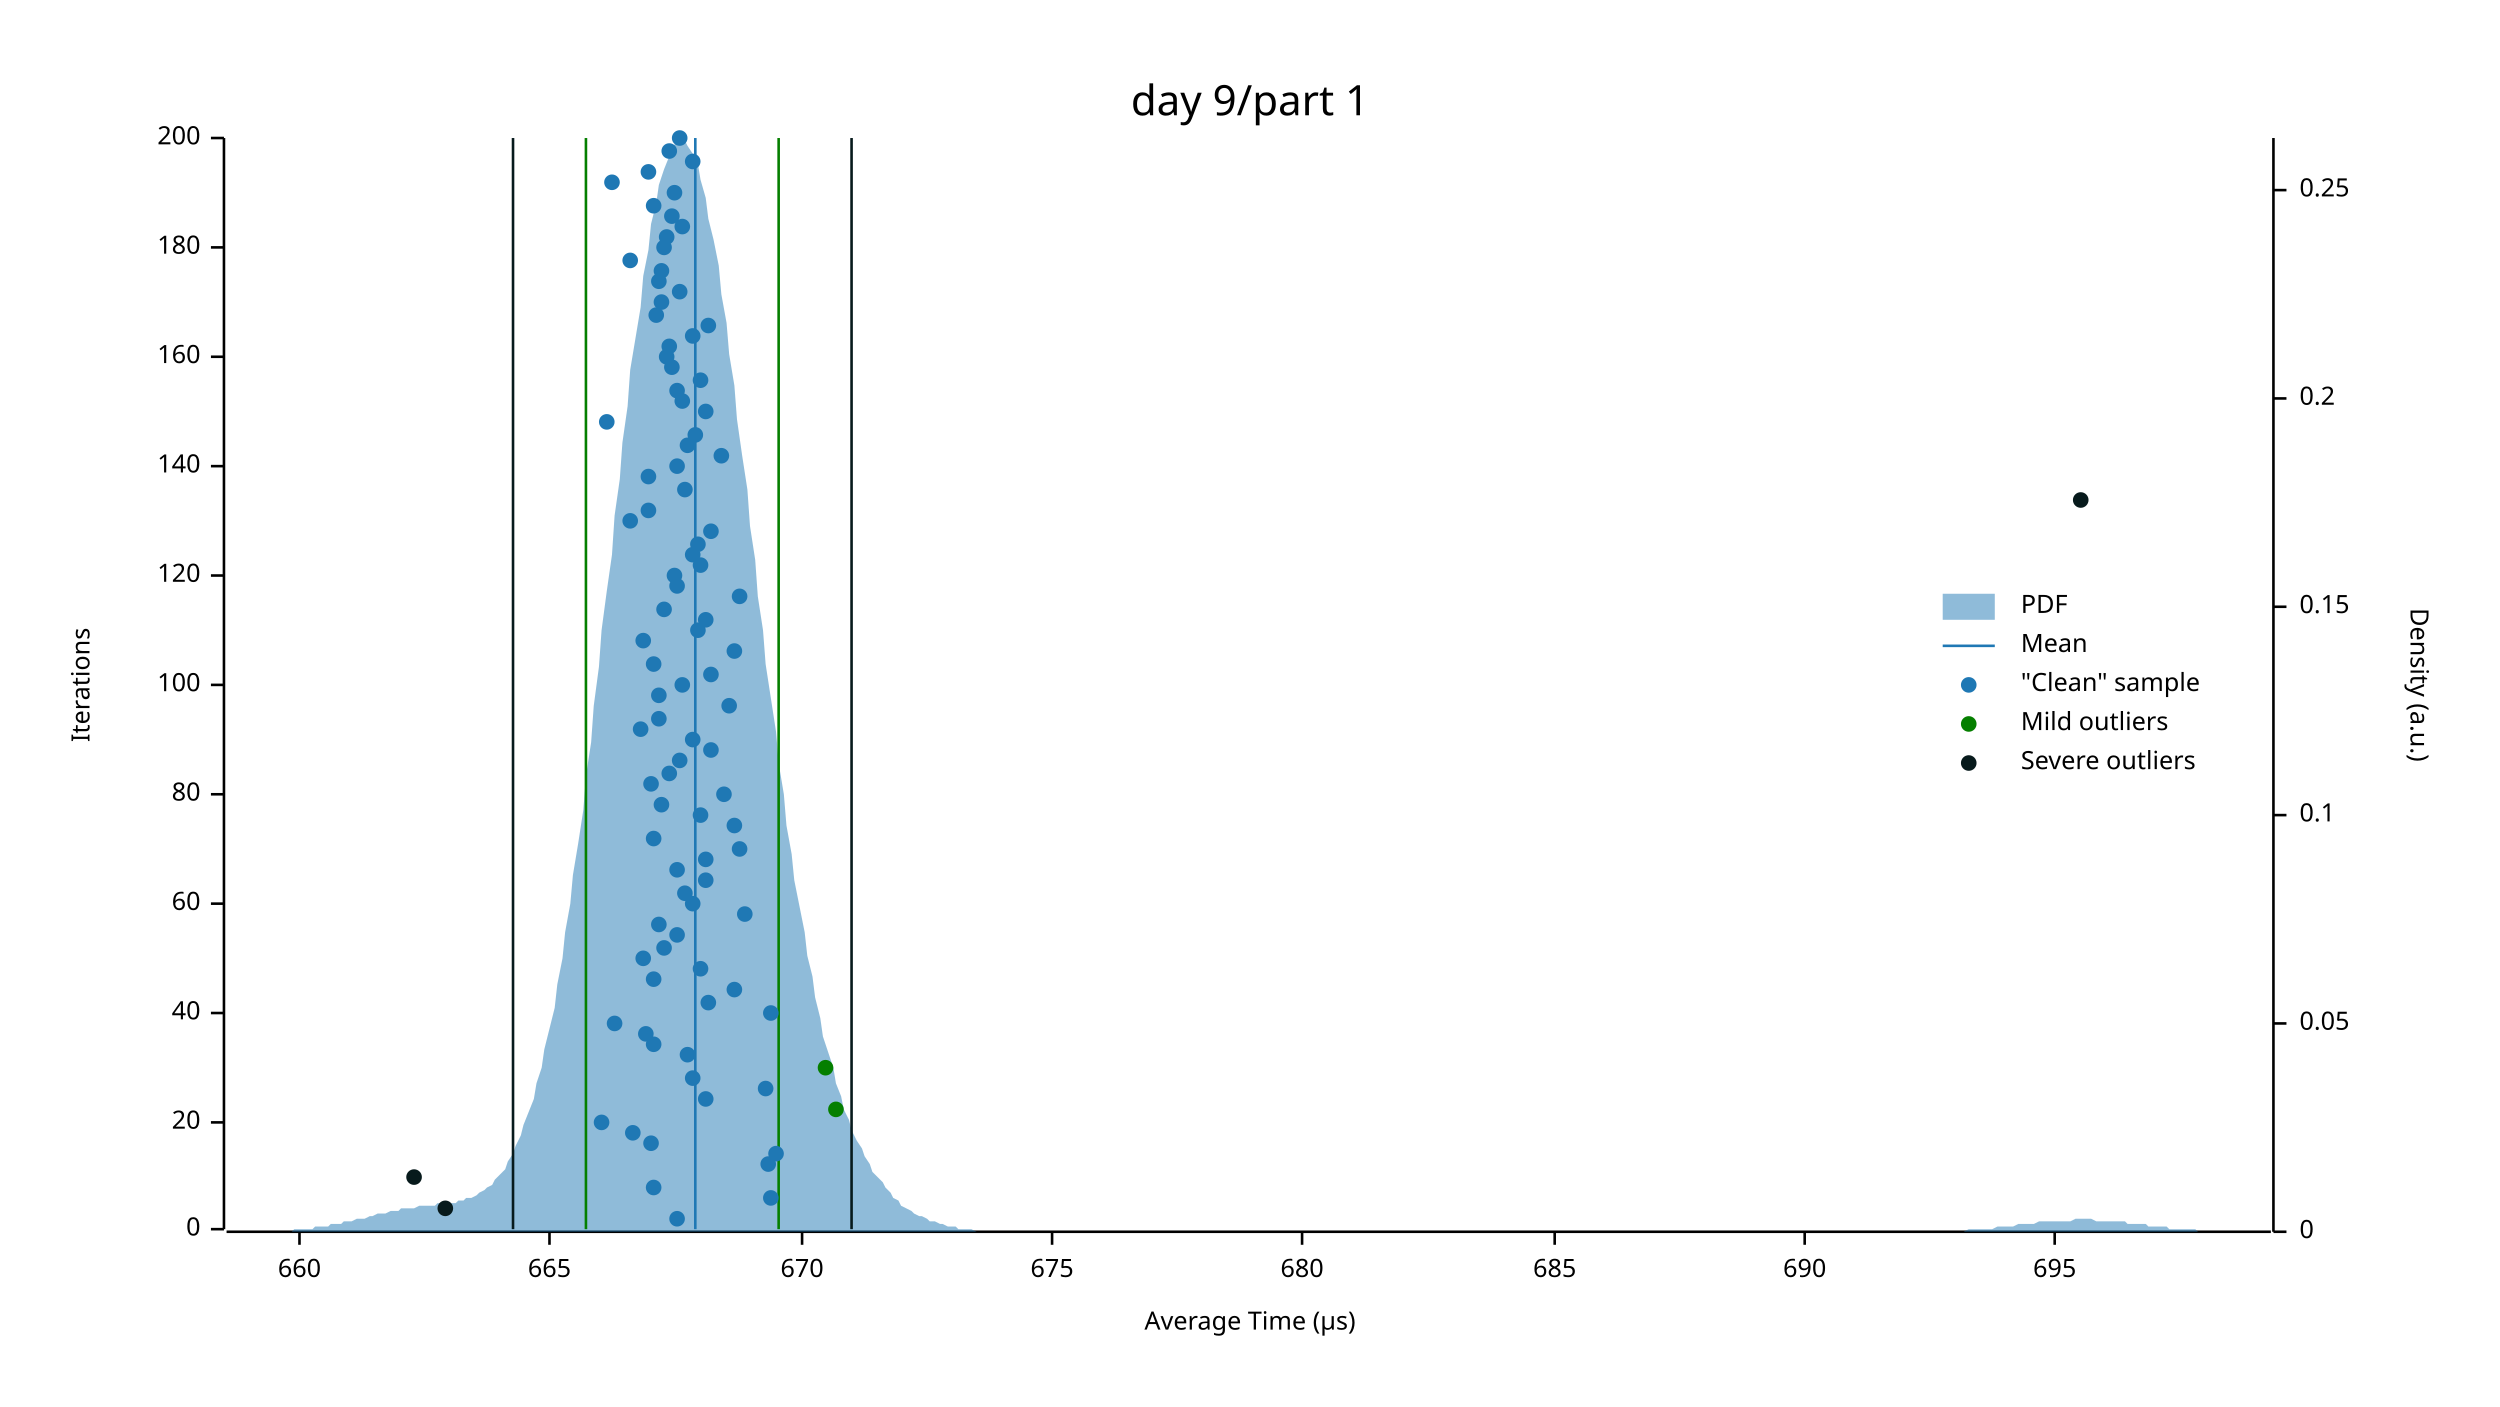
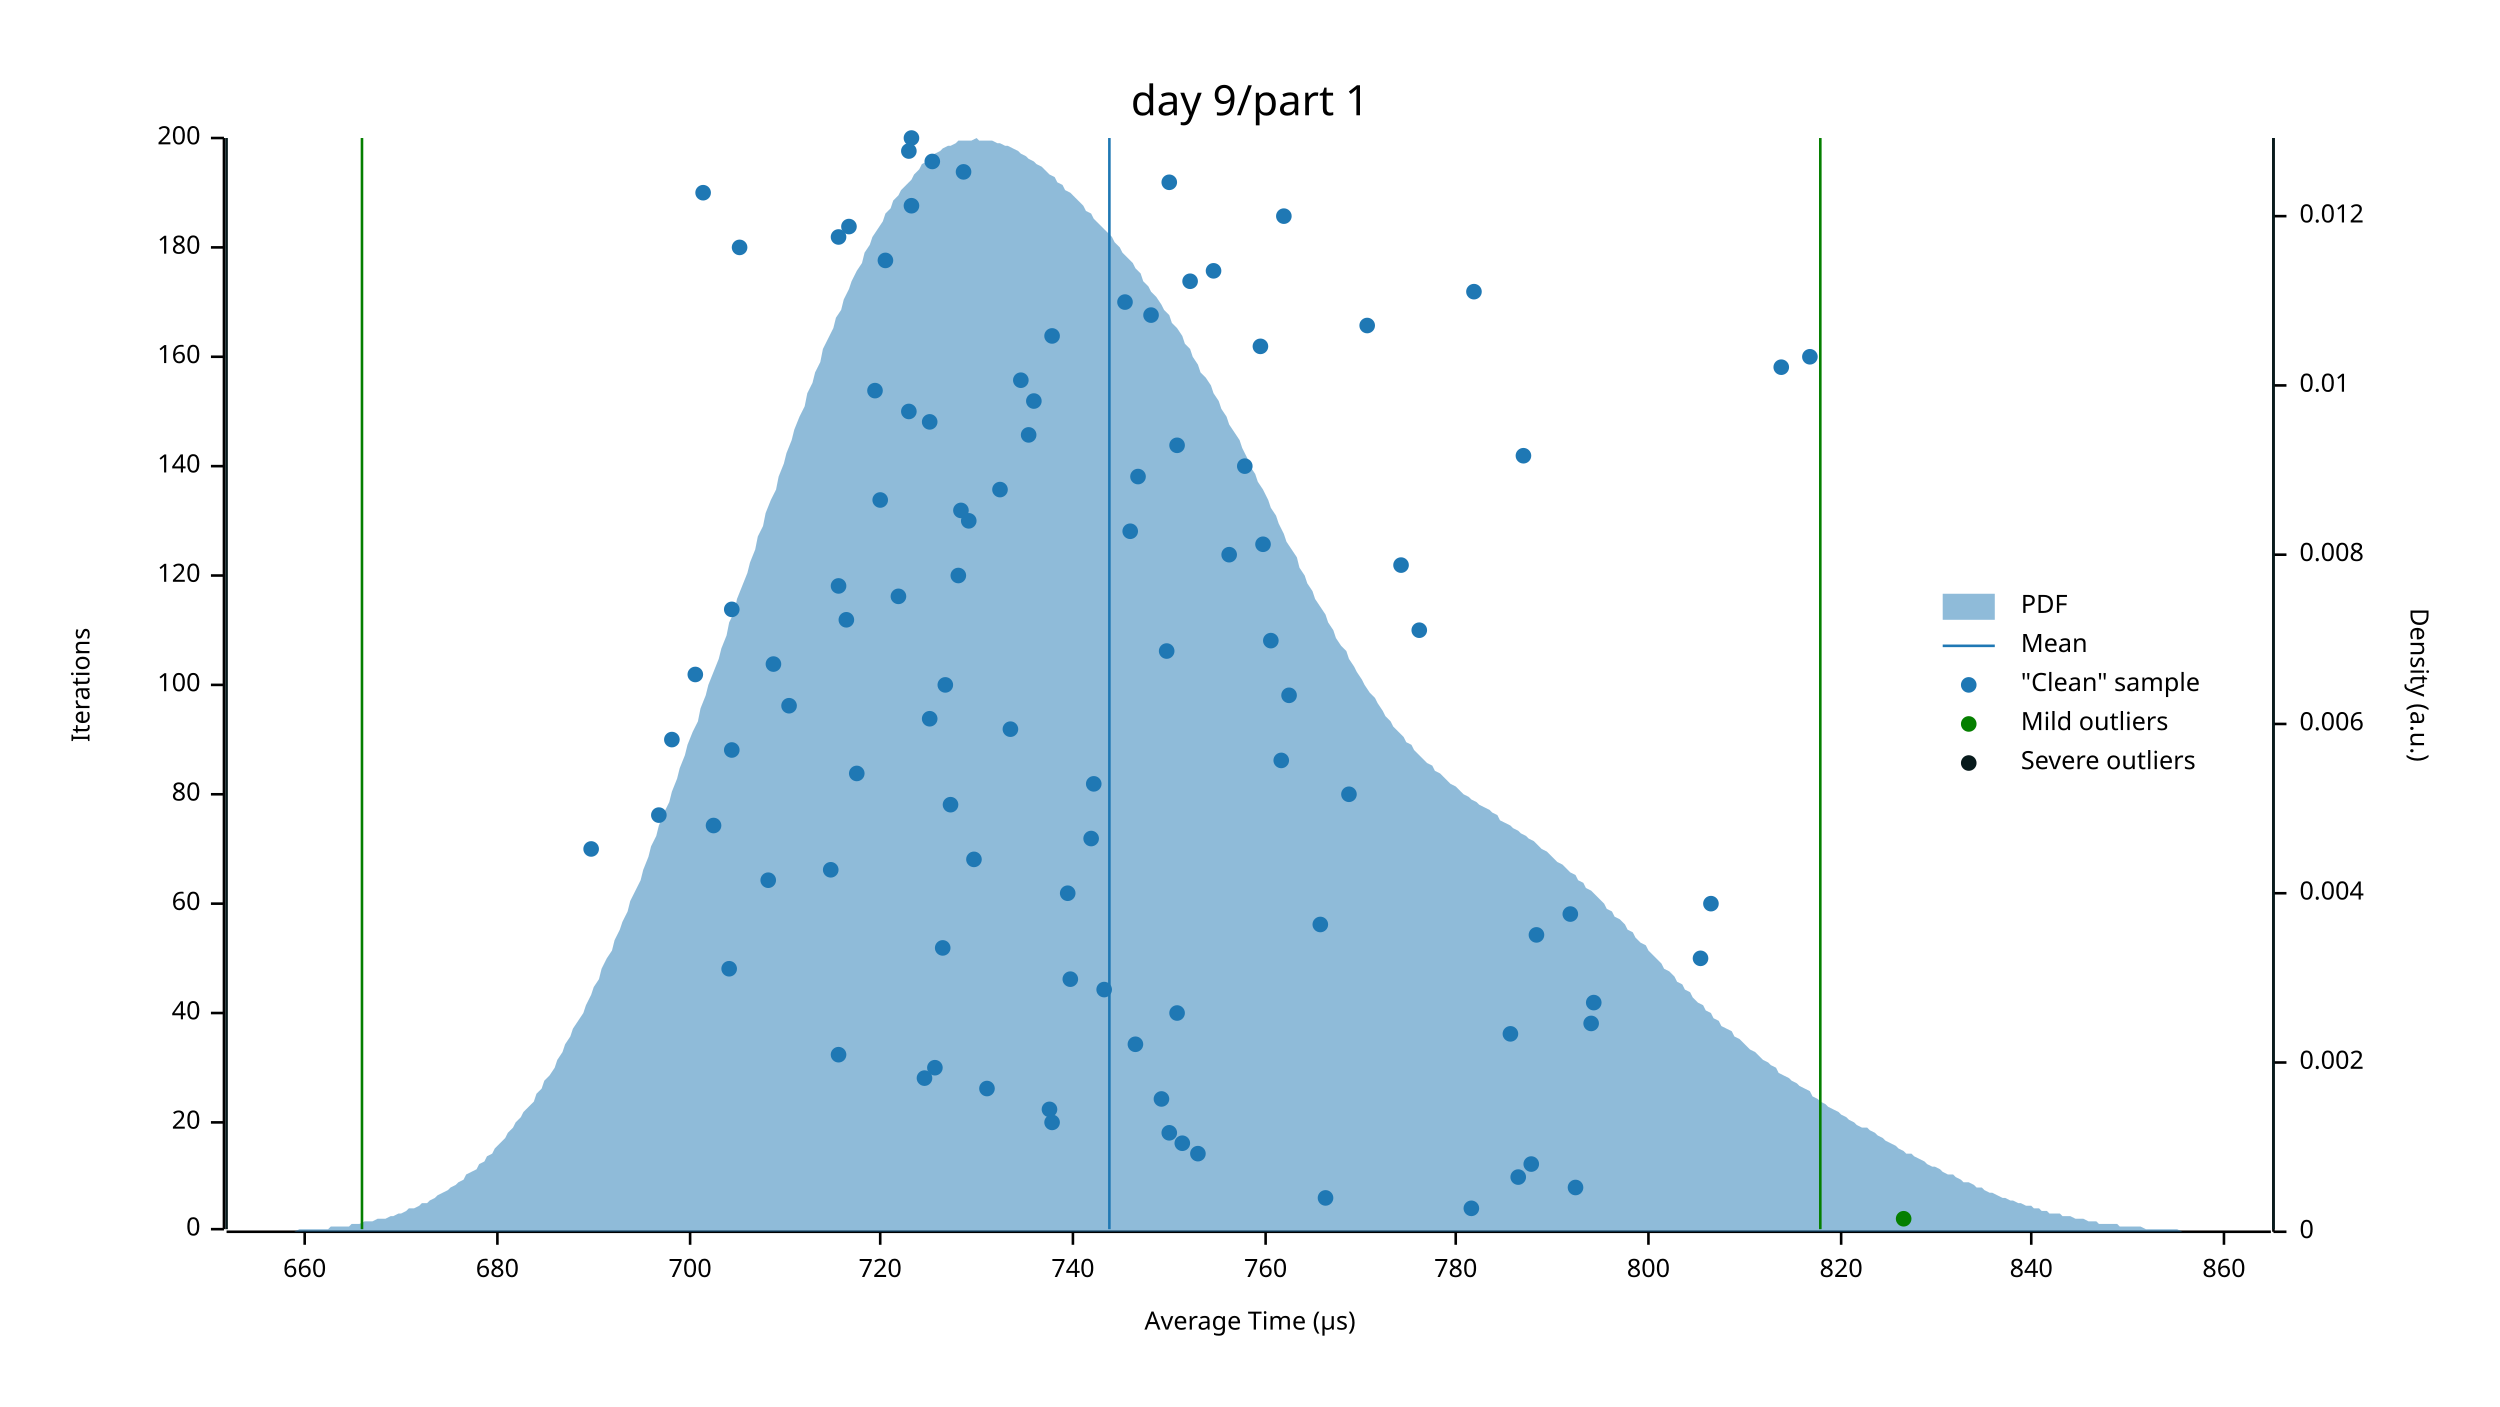
<svg xmlns="http://www.w3.org/2000/svg" width="960" height="540" viewBox="0 0 960 540">
  <text x="480" y="32" dy="0.76em" text-anchor="middle" font-family="sans-serif" font-size="16.129" opacity="1" fill="#000000">
day 9/part 1
</text>
  <text x="27" y="263" dy="0.76em" text-anchor="middle" font-family="sans-serif" font-size="9.677" opacity="1" fill="#000000" transform="rotate(270, 27, 263)">
Iterations
</text>
  <text x="480" y="513" dy="-0.5ex" text-anchor="middle" font-family="sans-serif" font-size="9.677" opacity="1" fill="#000000">
Average Time (µs)
</text>
  <polyline fill="none" opacity="1" stroke="#000000" stroke-width="1" points="86,53 86,472 " />
  <text x="77" y="472" dy="0.5ex" text-anchor="end" font-family="sans-serif" font-size="9.677" opacity="1" fill="#000000">
0
</text>
  <polyline fill="none" opacity="1" stroke="#000000" stroke-width="1" points="81,472 86,472 " />
  <text x="77" y="431" dy="0.5ex" text-anchor="end" font-family="sans-serif" font-size="9.677" opacity="1" fill="#000000">
20
</text>
  <polyline fill="none" opacity="1" stroke="#000000" stroke-width="1" points="81,431 86,431 " />
  <text x="77" y="389" dy="0.5ex" text-anchor="end" font-family="sans-serif" font-size="9.677" opacity="1" fill="#000000">
40
</text>
  <polyline fill="none" opacity="1" stroke="#000000" stroke-width="1" points="81,389 86,389 " />
  <text x="77" y="347" dy="0.5ex" text-anchor="end" font-family="sans-serif" font-size="9.677" opacity="1" fill="#000000">
60
</text>
  <polyline fill="none" opacity="1" stroke="#000000" stroke-width="1" points="81,347 86,347 " />
  <text x="77" y="305" dy="0.5ex" text-anchor="end" font-family="sans-serif" font-size="9.677" opacity="1" fill="#000000">
80
</text>
  <polyline fill="none" opacity="1" stroke="#000000" stroke-width="1" points="81,305 86,305 " />
  <text x="77" y="263" dy="0.5ex" text-anchor="end" font-family="sans-serif" font-size="9.677" opacity="1" fill="#000000">
100
</text>
  <polyline fill="none" opacity="1" stroke="#000000" stroke-width="1" points="81,263 86,263 " />
  <text x="77" y="221" dy="0.5ex" text-anchor="end" font-family="sans-serif" font-size="9.677" opacity="1" fill="#000000">
120
</text>
  <polyline fill="none" opacity="1" stroke="#000000" stroke-width="1" points="81,221 86,221 " />
  <text x="77" y="179" dy="0.5ex" text-anchor="end" font-family="sans-serif" font-size="9.677" opacity="1" fill="#000000">
140
</text>
  <polyline fill="none" opacity="1" stroke="#000000" stroke-width="1" points="81,179 86,179 " />
  <text x="77" y="137" dy="0.5ex" text-anchor="end" font-family="sans-serif" font-size="9.677" opacity="1" fill="#000000">
160
</text>
  <polyline fill="none" opacity="1" stroke="#000000" stroke-width="1" points="81,137 86,137 " />
  <text x="77" y="95" dy="0.5ex" text-anchor="end" font-family="sans-serif" font-size="9.677" opacity="1" fill="#000000">
180
</text>
  <polyline fill="none" opacity="1" stroke="#000000" stroke-width="1" points="81,95 86,95 " />
  <text x="77" y="53" dy="0.5ex" text-anchor="end" font-family="sans-serif" font-size="9.677" opacity="1" fill="#000000">
200
</text>
  <polyline fill="none" opacity="1" stroke="#000000" stroke-width="1" points="81,53 86,53 " />
  <polyline fill="none" opacity="1" stroke="#000000" stroke-width="1" points="87,473 872,473 " />
-   <text x="115" y="483" dy="0.76em" text-anchor="middle" font-family="sans-serif" font-size="9.677" opacity="1" fill="#000000">
+   <text x="117" y="483" dy="0.76em" text-anchor="middle" font-family="sans-serif" font-size="9.677" opacity="1" fill="#000000">
660
</text>
-   <polyline fill="none" opacity="1" stroke="#000000" stroke-width="1" points="115,473 115,478 " />
-   <text x="211" y="483" dy="0.76em" text-anchor="middle" font-family="sans-serif" font-size="9.677" opacity="1" fill="#000000">
- 665
- </text>
-   <polyline fill="none" opacity="1" stroke="#000000" stroke-width="1" points="211,473 211,478 " />
-   <text x="308" y="483" dy="0.76em" text-anchor="middle" font-family="sans-serif" font-size="9.677" opacity="1" fill="#000000">
- 670
- </text>
-   <polyline fill="none" opacity="1" stroke="#000000" stroke-width="1" points="308,473 308,478 " />
-   <text x="404" y="483" dy="0.76em" text-anchor="middle" font-family="sans-serif" font-size="9.677" opacity="1" fill="#000000">
- 675
- </text>
-   <polyline fill="none" opacity="1" stroke="#000000" stroke-width="1" points="404,473 404,478 " />
-   <text x="500" y="483" dy="0.76em" text-anchor="middle" font-family="sans-serif" font-size="9.677" opacity="1" fill="#000000">
+   <polyline fill="none" opacity="1" stroke="#000000" stroke-width="1" points="117,473 117,478 " />
+   <text x="191" y="483" dy="0.76em" text-anchor="middle" font-family="sans-serif" font-size="9.677" opacity="1" fill="#000000">
680
</text>
-   <polyline fill="none" opacity="1" stroke="#000000" stroke-width="1" points="500,473 500,478 " />
-   <text x="597" y="483" dy="0.76em" text-anchor="middle" font-family="sans-serif" font-size="9.677" opacity="1" fill="#000000">
- 685
- </text>
-   <polyline fill="none" opacity="1" stroke="#000000" stroke-width="1" points="597,473 597,478 " />
-   <text x="693" y="483" dy="0.76em" text-anchor="middle" font-family="sans-serif" font-size="9.677" opacity="1" fill="#000000">
- 690
- </text>
-   <polyline fill="none" opacity="1" stroke="#000000" stroke-width="1" points="693,473 693,478 " />
-   <text x="789" y="483" dy="0.76em" text-anchor="middle" font-family="sans-serif" font-size="9.677" opacity="1" fill="#000000">
- 695
- </text>
-   <polyline fill="none" opacity="1" stroke="#000000" stroke-width="1" points="789,473 789,478 " />
+   <polyline fill="none" opacity="1" stroke="#000000" stroke-width="1" points="191,473 191,478 " />
+   <text x="265" y="483" dy="0.76em" text-anchor="middle" font-family="sans-serif" font-size="9.677" opacity="1" fill="#000000">
+ 700
+ </text>
+   <polyline fill="none" opacity="1" stroke="#000000" stroke-width="1" points="265,473 265,478 " />
+   <text x="338" y="483" dy="0.76em" text-anchor="middle" font-family="sans-serif" font-size="9.677" opacity="1" fill="#000000">
+ 720
+ </text>
+   <polyline fill="none" opacity="1" stroke="#000000" stroke-width="1" points="338,473 338,478 " />
+   <text x="412" y="483" dy="0.76em" text-anchor="middle" font-family="sans-serif" font-size="9.677" opacity="1" fill="#000000">
+ 740
+ </text>
+   <polyline fill="none" opacity="1" stroke="#000000" stroke-width="1" points="412,473 412,478 " />
+   <text x="486" y="483" dy="0.76em" text-anchor="middle" font-family="sans-serif" font-size="9.677" opacity="1" fill="#000000">
+ 760
+ </text>
+   <polyline fill="none" opacity="1" stroke="#000000" stroke-width="1" points="486,473 486,478 " />
+   <text x="559" y="483" dy="0.76em" text-anchor="middle" font-family="sans-serif" font-size="9.677" opacity="1" fill="#000000">
+ 780
+ </text>
+   <polyline fill="none" opacity="1" stroke="#000000" stroke-width="1" points="559,473 559,478 " />
+   <text x="633" y="483" dy="0.76em" text-anchor="middle" font-family="sans-serif" font-size="9.677" opacity="1" fill="#000000">
+ 800
+ </text>
+   <polyline fill="none" opacity="1" stroke="#000000" stroke-width="1" points="633,473 633,478 " />
+   <text x="707" y="483" dy="0.76em" text-anchor="middle" font-family="sans-serif" font-size="9.677" opacity="1" fill="#000000">
+ 820
+ </text>
+   <polyline fill="none" opacity="1" stroke="#000000" stroke-width="1" points="707,473 707,478 " />
+   <text x="780" y="483" dy="0.76em" text-anchor="middle" font-family="sans-serif" font-size="9.677" opacity="1" fill="#000000">
+ 840
+ </text>
+   <polyline fill="none" opacity="1" stroke="#000000" stroke-width="1" points="780,473 780,478 " />
+   <text x="854" y="483" dy="0.76em" text-anchor="middle" font-family="sans-serif" font-size="9.677" opacity="1" fill="#000000">
+ 860
+ </text>
+   <polyline fill="none" opacity="1" stroke="#000000" stroke-width="1" points="854,473 854,478 " />
  <text x="933" y="263" dy="0.76em" text-anchor="middle" font-family="sans-serif" font-size="9.677" opacity="1" fill="#000000" transform="rotate(90, 933, 263)">
Density (a.u.)
</text>
  <polyline fill="none" opacity="1" stroke="#000000" stroke-width="1" points="873,53 873,473 " />
  <text x="883" y="473" dy="0.5ex" text-anchor="start" font-family="sans-serif" font-size="9.677" opacity="1" fill="#000000">
0
</text>
  <polyline fill="none" opacity="1" stroke="#000000" stroke-width="1" points="873,473 878,473 " />
-   <text x="883" y="393" dy="0.5ex" text-anchor="start" font-family="sans-serif" font-size="9.677" opacity="1" fill="#000000">
- 0.05
- </text>
-   <polyline fill="none" opacity="1" stroke="#000000" stroke-width="1" points="873,393 878,393 " />
-   <text x="883" y="313" dy="0.5ex" text-anchor="start" font-family="sans-serif" font-size="9.677" opacity="1" fill="#000000">
- 0.1
- </text>
-   <polyline fill="none" opacity="1" stroke="#000000" stroke-width="1" points="873,313 878,313 " />
-   <text x="883" y="233" dy="0.5ex" text-anchor="start" font-family="sans-serif" font-size="9.677" opacity="1" fill="#000000">
- 0.15
- </text>
-   <polyline fill="none" opacity="1" stroke="#000000" stroke-width="1" points="873,233 878,233 " />
-   <text x="883" y="153" dy="0.5ex" text-anchor="start" font-family="sans-serif" font-size="9.677" opacity="1" fill="#000000">
- 0.2
- </text>
-   <polyline fill="none" opacity="1" stroke="#000000" stroke-width="1" points="873,153 878,153 " />
-   <text x="883" y="73" dy="0.5ex" text-anchor="start" font-family="sans-serif" font-size="9.677" opacity="1" fill="#000000">
- 0.25
- </text>
-   <polyline fill="none" opacity="1" stroke="#000000" stroke-width="1" points="873,73 878,73 " />
-   <polygon opacity="0.5" fill="#1F78B4" points="87,473 88,473 90,473 91,473 93,473 94,473 96,473 98,473 99,473 101,473 102,473 104,473 105,473 107,473 109,473 110,473 112,473 113,472 115,472 116,472 118,472 120,472 121,471 123,471 124,471 126,471 127,470 129,470 131,470 132,469 134,469 135,469 137,468 138,468 140,468 142,467 143,467 145,466 146,466 148,466 150,465 151,465 153,465 154,464 156,464 157,464 159,464 161,463 162,463 164,463 165,463 167,463 168,462 170,462 172,462 173,462 175,462 176,461 178,461 179,460 181,460 183,459 184,458 186,457 187,456 189,455 190,453 192,451 194,449 195,446 197,443 198,440 200,436 201,432 203,427 205,422 206,416 208,410 209,403 211,395 213,387 214,378 216,368 217,358 219,347 220,336 222,324 224,311 225,298 227,285 228,271 230,256 231,242 233,227 235,213 236,198 238,184 239,170 241,156 242,142 244,130 246,118 247,106 249,96 250,86 252,78 253,71 255,65 257,60 258,57 260,54 261,53 263,54 264,56 266,59 268,63 269,69 271,76 272,84 274,92 276,102 277,113 279,124 280,136 282,148 283,161 285,175 287,188 288,202 290,215 291,229 293,242 294,255 296,268 298,281 299,293 301,305 302,317 304,328 305,338 307,348 309,358 310,367 312,375 313,383 315,391 316,398 318,404 320,410 321,416 323,421 324,426 326,430 327,434 329,438 331,441 332,444 334,447 335,450 337,452 339,454 340,456 342,458 343,460 345,461 346,463 348,464 350,465 351,466 353,467 354,467 356,468 357,469 359,469 361,470 362,470 364,471 365,471 367,471 368,472 370,472 372,472 373,472 375,473 376,473 378,473 379,473 381,473 383,473 384,473 386,473 387,473 389,473 391,473 392,473 394,473 395,473 397,473 398,473 400,473 402,473 403,473 405,473 406,473 408,473 409,473 411,473 413,473 414,473 416,473 417,473 419,473 420,473 422,473 424,473 425,473 427,473 428,473 430,473 431,473 433,473 435,473 436,473 438,473 439,473 441,473 442,473 444,473 446,473 447,473 449,473 450,473 452,473 454,473 455,473 457,473 458,473 460,473 461,473 463,473 465,473 466,473 468,473 469,473 471,473 472,473 474,473 476,473 477,473 479,473 480,473 482,473 483,473 485,473 487,473 488,473 490,473 491,473 493,473 494,473 496,473 498,473 499,473 501,473 502,473 504,473 505,473 507,473 509,473 510,473 512,473 513,473 515,473 517,473 518,473 520,473 521,473 523,473 524,473 526,473 528,473 529,473 531,473 532,473 534,473 535,473 537,473 539,473 540,473 542,473 543,473 545,473 546,473 548,473 550,473 551,473 553,473 554,473 556,473 557,473 559,473 561,473 562,473 564,473 565,473 567,473 568,473 570,473 572,473 573,473 575,473 576,473 578,473 580,473 581,473 583,473 584,473 586,473 587,473 589,473 591,473 592,473 594,473 595,473 597,473 598,473 600,473 602,473 603,473 605,473 606,473 608,473 609,473 611,473 613,473 614,473 616,473 617,473 619,473 620,473 622,473 624,473 625,473 627,473 628,473 630,473 632,473 633,473 635,473 636,473 638,473 639,473 641,473 643,473 644,473 646,473 647,473 649,473 650,473 652,473 654,473 655,473 657,473 658,473 660,473 661,473 663,473 665,473 666,473 668,473 669,473 671,473 672,473 674,473 676,473 677,473 679,473 680,473 682,473 683,473 685,473 687,473 688,473 690,473 691,473 693,473 695,473 696,473 698,473 699,473 701,473 702,473 704,473 706,473 707,473 709,473 710,473 712,473 713,473 715,473 717,473 718,473 720,473 721,473 723,473 724,473 726,473 728,473 729,473 731,473 732,473 734,473 735,473 737,473 739,473 740,473 742,473 743,473 745,473 746,473 748,473 750,473 751,473 753,473 754,473 756,472 758,472 759,472 761,472 762,472 764,472 765,472 767,471 769,471 770,471 772,471 773,471 775,470 776,470 778,470 780,470 781,470 783,469 784,469 786,469 787,469 789,469 791,469 792,469 794,469 795,469 797,468 798,468 800,468 802,468 803,468 805,469 806,469 808,469 809,469 811,469 813,469 814,469 816,469 817,470 819,470 821,470 822,470 824,470 825,471 827,471 828,471 830,471 832,471 833,472 835,472 836,472 838,472 839,472 841,472 843,472 844,473 846,473 847,473 849,473 850,473 852,473 854,473 855,473 857,473 858,473 860,473 861,473 863,473 865,473 866,473 868,473 869,473 871,473 873,473 873,473 87,473 " />
-   <polyline fill="none" opacity="1" stroke="#1F78B4" stroke-width="1" points="267,472 267,53 " />
-   <polyline fill="none" opacity="1" stroke="#057F00" stroke-width="1" points="225,472 225,53 " />
-   <polyline fill="none" opacity="1" stroke="#057F00" stroke-width="1" points="299,472 299,53 " />
-   <polyline fill="none" opacity="1" stroke="#071A1C" stroke-width="1" points="197,472 197,53 " />
-   <polyline fill="none" opacity="1" stroke="#071A1C" stroke-width="1" points="327,472 327,53 " />
-   <circle cx="260" cy="468" r="3" opacity="1" fill="#1F78B4" stroke="none" stroke-width="1" />
-   <circle cx="296" cy="460" r="3" opacity="1" fill="#1F78B4" stroke="none" stroke-width="1" />
-   <circle cx="251" cy="456" r="3" opacity="1" fill="#1F78B4" stroke="none" stroke-width="1" />
-   <circle cx="295" cy="447" r="3" opacity="1" fill="#1F78B4" stroke="none" stroke-width="1" />
-   <circle cx="298" cy="443" r="3" opacity="1" fill="#1F78B4" stroke="none" stroke-width="1" />
-   <circle cx="250" cy="439" r="3" opacity="1" fill="#1F78B4" stroke="none" stroke-width="1" />
-   <circle cx="243" cy="435" r="3" opacity="1" fill="#1F78B4" stroke="none" stroke-width="1" />
-   <circle cx="231" cy="431" r="3" opacity="1" fill="#1F78B4" stroke="none" stroke-width="1" />
-   <circle cx="271" cy="422" r="3" opacity="1" fill="#1F78B4" stroke="none" stroke-width="1" />
-   <circle cx="294" cy="418" r="3" opacity="1" fill="#1F78B4" stroke="none" stroke-width="1" />
-   <circle cx="266" cy="414" r="3" opacity="1" fill="#1F78B4" stroke="none" stroke-width="1" />
-   <circle cx="264" cy="405" r="3" opacity="1" fill="#1F78B4" stroke="none" stroke-width="1" />
-   <circle cx="251" cy="401" r="3" opacity="1" fill="#1F78B4" stroke="none" stroke-width="1" />
-   <circle cx="248" cy="397" r="3" opacity="1" fill="#1F78B4" stroke="none" stroke-width="1" />
-   <circle cx="236" cy="393" r="3" opacity="1" fill="#1F78B4" stroke="none" stroke-width="1" />
-   <circle cx="296" cy="389" r="3" opacity="1" fill="#1F78B4" stroke="none" stroke-width="1" />
-   <circle cx="272" cy="385" r="3" opacity="1" fill="#1F78B4" stroke="none" stroke-width="1" />
-   <circle cx="282" cy="380" r="3" opacity="1" fill="#1F78B4" stroke="none" stroke-width="1" />
-   <circle cx="251" cy="376" r="3" opacity="1" fill="#1F78B4" stroke="none" stroke-width="1" />
-   <circle cx="269" cy="372" r="3" opacity="1" fill="#1F78B4" stroke="none" stroke-width="1" />
-   <circle cx="247" cy="368" r="3" opacity="1" fill="#1F78B4" stroke="none" stroke-width="1" />
-   <circle cx="255" cy="364" r="3" opacity="1" fill="#1F78B4" stroke="none" stroke-width="1" />
-   <circle cx="260" cy="359" r="3" opacity="1" fill="#1F78B4" stroke="none" stroke-width="1" />
-   <circle cx="253" cy="355" r="3" opacity="1" fill="#1F78B4" stroke="none" stroke-width="1" />
-   <circle cx="286" cy="351" r="3" opacity="1" fill="#1F78B4" stroke="none" stroke-width="1" />
-   <circle cx="266" cy="347" r="3" opacity="1" fill="#1F78B4" stroke="none" stroke-width="1" />
-   <circle cx="263" cy="343" r="3" opacity="1" fill="#1F78B4" stroke="none" stroke-width="1" />
-   <circle cx="271" cy="338" r="3" opacity="1" fill="#1F78B4" stroke="none" stroke-width="1" />
-   <circle cx="260" cy="334" r="3" opacity="1" fill="#1F78B4" stroke="none" stroke-width="1" />
-   <circle cx="271" cy="330" r="3" opacity="1" fill="#1F78B4" stroke="none" stroke-width="1" />
-   <circle cx="284" cy="326" r="3" opacity="1" fill="#1F78B4" stroke="none" stroke-width="1" />
-   <circle cx="251" cy="322" r="3" opacity="1" fill="#1F78B4" stroke="none" stroke-width="1" />
-   <circle cx="282" cy="317" r="3" opacity="1" fill="#1F78B4" stroke="none" stroke-width="1" />
-   <circle cx="269" cy="313" r="3" opacity="1" fill="#1F78B4" stroke="none" stroke-width="1" />
-   <circle cx="254" cy="309" r="3" opacity="1" fill="#1F78B4" stroke="none" stroke-width="1" />
-   <circle cx="278" cy="305" r="3" opacity="1" fill="#1F78B4" stroke="none" stroke-width="1" />
-   <circle cx="250" cy="301" r="3" opacity="1" fill="#1F78B4" stroke="none" stroke-width="1" />
-   <circle cx="257" cy="297" r="3" opacity="1" fill="#1F78B4" stroke="none" stroke-width="1" />
-   <circle cx="261" cy="292" r="3" opacity="1" fill="#1F78B4" stroke="none" stroke-width="1" />
-   <circle cx="273" cy="288" r="3" opacity="1" fill="#1F78B4" stroke="none" stroke-width="1" />
-   <circle cx="266" cy="284" r="3" opacity="1" fill="#1F78B4" stroke="none" stroke-width="1" />
-   <circle cx="246" cy="280" r="3" opacity="1" fill="#1F78B4" stroke="none" stroke-width="1" />
-   <circle cx="253" cy="276" r="3" opacity="1" fill="#1F78B4" stroke="none" stroke-width="1" />
-   <circle cx="280" cy="271" r="3" opacity="1" fill="#1F78B4" stroke="none" stroke-width="1" />
-   <circle cx="253" cy="267" r="3" opacity="1" fill="#1F78B4" stroke="none" stroke-width="1" />
-   <circle cx="262" cy="263" r="3" opacity="1" fill="#1F78B4" stroke="none" stroke-width="1" />
-   <circle cx="273" cy="259" r="3" opacity="1" fill="#1F78B4" stroke="none" stroke-width="1" />
-   <circle cx="251" cy="255" r="3" opacity="1" fill="#1F78B4" stroke="none" stroke-width="1" />
-   <circle cx="282" cy="250" r="3" opacity="1" fill="#1F78B4" stroke="none" stroke-width="1" />
-   <circle cx="247" cy="246" r="3" opacity="1" fill="#1F78B4" stroke="none" stroke-width="1" />
-   <circle cx="268" cy="242" r="3" opacity="1" fill="#1F78B4" stroke="none" stroke-width="1" />
-   <circle cx="271" cy="238" r="3" opacity="1" fill="#1F78B4" stroke="none" stroke-width="1" />
-   <circle cx="255" cy="234" r="3" opacity="1" fill="#1F78B4" stroke="none" stroke-width="1" />
-   <circle cx="284" cy="229" r="3" opacity="1" fill="#1F78B4" stroke="none" stroke-width="1" />
-   <circle cx="260" cy="225" r="3" opacity="1" fill="#1F78B4" stroke="none" stroke-width="1" />
-   <circle cx="259" cy="221" r="3" opacity="1" fill="#1F78B4" stroke="none" stroke-width="1" />
-   <circle cx="269" cy="217" r="3" opacity="1" fill="#1F78B4" stroke="none" stroke-width="1" />
-   <circle cx="266" cy="213" r="3" opacity="1" fill="#1F78B4" stroke="none" stroke-width="1" />
-   <circle cx="268" cy="209" r="3" opacity="1" fill="#1F78B4" stroke="none" stroke-width="1" />
-   <circle cx="273" cy="204" r="3" opacity="1" fill="#1F78B4" stroke="none" stroke-width="1" />
-   <circle cx="242" cy="200" r="3" opacity="1" fill="#1F78B4" stroke="none" stroke-width="1" />
-   <circle cx="249" cy="196" r="3" opacity="1" fill="#1F78B4" stroke="none" stroke-width="1" />
-   <circle cx="263" cy="188" r="3" opacity="1" fill="#1F78B4" stroke="none" stroke-width="1" />
-   <circle cx="249" cy="183" r="3" opacity="1" fill="#1F78B4" stroke="none" stroke-width="1" />
-   <circle cx="260" cy="179" r="3" opacity="1" fill="#1F78B4" stroke="none" stroke-width="1" />
-   <circle cx="277" cy="175" r="3" opacity="1" fill="#1F78B4" stroke="none" stroke-width="1" />
-   <circle cx="264" cy="171" r="3" opacity="1" fill="#1F78B4" stroke="none" stroke-width="1" />
-   <circle cx="267" cy="167" r="3" opacity="1" fill="#1F78B4" stroke="none" stroke-width="1" />
-   <circle cx="233" cy="162" r="3" opacity="1" fill="#1F78B4" stroke="none" stroke-width="1" />
-   <circle cx="271" cy="158" r="3" opacity="1" fill="#1F78B4" stroke="none" stroke-width="1" />
-   <circle cx="262" cy="154" r="3" opacity="1" fill="#1F78B4" stroke="none" stroke-width="1" />
-   <circle cx="260" cy="150" r="3" opacity="1" fill="#1F78B4" stroke="none" stroke-width="1" />
-   <circle cx="269" cy="146" r="3" opacity="1" fill="#1F78B4" stroke="none" stroke-width="1" />
-   <circle cx="258" cy="141" r="3" opacity="1" fill="#1F78B4" stroke="none" stroke-width="1" />
-   <circle cx="256" cy="137" r="3" opacity="1" fill="#1F78B4" stroke="none" stroke-width="1" />
-   <circle cx="257" cy="133" r="3" opacity="1" fill="#1F78B4" stroke="none" stroke-width="1" />
-   <circle cx="266" cy="129" r="3" opacity="1" fill="#1F78B4" stroke="none" stroke-width="1" />
-   <circle cx="272" cy="125" r="3" opacity="1" fill="#1F78B4" stroke="none" stroke-width="1" />
-   <circle cx="252" cy="121" r="3" opacity="1" fill="#1F78B4" stroke="none" stroke-width="1" />
-   <circle cx="254" cy="116" r="3" opacity="1" fill="#1F78B4" stroke="none" stroke-width="1" />
-   <circle cx="261" cy="112" r="3" opacity="1" fill="#1F78B4" stroke="none" stroke-width="1" />
-   <circle cx="253" cy="108" r="3" opacity="1" fill="#1F78B4" stroke="none" stroke-width="1" />
-   <circle cx="254" cy="104" r="3" opacity="1" fill="#1F78B4" stroke="none" stroke-width="1" />
-   <circle cx="242" cy="100" r="3" opacity="1" fill="#1F78B4" stroke="none" stroke-width="1" />
-   <circle cx="255" cy="95" r="3" opacity="1" fill="#1F78B4" stroke="none" stroke-width="1" />
-   <circle cx="256" cy="91" r="3" opacity="1" fill="#1F78B4" stroke="none" stroke-width="1" />
-   <circle cx="262" cy="87" r="3" opacity="1" fill="#1F78B4" stroke="none" stroke-width="1" />
-   <circle cx="258" cy="83" r="3" opacity="1" fill="#1F78B4" stroke="none" stroke-width="1" />
-   <circle cx="251" cy="79" r="3" opacity="1" fill="#1F78B4" stroke="none" stroke-width="1" />
-   <circle cx="259" cy="74" r="3" opacity="1" fill="#1F78B4" stroke="none" stroke-width="1" />
-   <circle cx="235" cy="70" r="3" opacity="1" fill="#1F78B4" stroke="none" stroke-width="1" />
-   <circle cx="249" cy="66" r="3" opacity="1" fill="#1F78B4" stroke="none" stroke-width="1" />
-   <circle cx="266" cy="62" r="3" opacity="1" fill="#1F78B4" stroke="none" stroke-width="1" />
-   <circle cx="257" cy="58" r="3" opacity="1" fill="#1F78B4" stroke="none" stroke-width="1" />
-   <circle cx="261" cy="53" r="3" opacity="1" fill="#1F78B4" stroke="none" stroke-width="1" />
-   <circle cx="321" cy="426" r="3" opacity="1" fill="#057F00" stroke="none" stroke-width="1" />
-   <circle cx="317" cy="410" r="3" opacity="1" fill="#057F00" stroke="none" stroke-width="1" />
-   <circle cx="171" cy="464" r="3" opacity="1" fill="#071A1C" stroke="none" stroke-width="1" />
-   <circle cx="159" cy="452" r="3" opacity="1" fill="#071A1C" stroke="none" stroke-width="1" />
-   <circle cx="799" cy="192" r="3" opacity="1" fill="#071A1C" stroke="none" stroke-width="1" />
+   <text x="883" y="408" dy="0.5ex" text-anchor="start" font-family="sans-serif" font-size="9.677" opacity="1" fill="#000000">
+ 0.002
+ </text>
+   <polyline fill="none" opacity="1" stroke="#000000" stroke-width="1" points="873,408 878,408 " />
+   <text x="883" y="343" dy="0.5ex" text-anchor="start" font-family="sans-serif" font-size="9.677" opacity="1" fill="#000000">
+ 0.004
+ </text>
+   <polyline fill="none" opacity="1" stroke="#000000" stroke-width="1" points="873,343 878,343 " />
+   <text x="883" y="278" dy="0.5ex" text-anchor="start" font-family="sans-serif" font-size="9.677" opacity="1" fill="#000000">
+ 0.006
+ </text>
+   <polyline fill="none" opacity="1" stroke="#000000" stroke-width="1" points="873,278 878,278 " />
+   <text x="883" y="213" dy="0.5ex" text-anchor="start" font-family="sans-serif" font-size="9.677" opacity="1" fill="#000000">
+ 0.008
+ </text>
+   <polyline fill="none" opacity="1" stroke="#000000" stroke-width="1" points="873,213 878,213 " />
+   <text x="883" y="148" dy="0.5ex" text-anchor="start" font-family="sans-serif" font-size="9.677" opacity="1" fill="#000000">
+ 0.01
+ </text>
+   <polyline fill="none" opacity="1" stroke="#000000" stroke-width="1" points="873,148 878,148 " />
+   <text x="883" y="83" dy="0.5ex" text-anchor="start" font-family="sans-serif" font-size="9.677" opacity="1" fill="#000000">
+ 0.012
+ </text>
+   <polyline fill="none" opacity="1" stroke="#000000" stroke-width="1" points="873,83 878,83 " />
+   <polygon opacity="0.5" fill="#1F78B4" points="87,473 88,473 90,473 91,473 93,473 94,473 96,473 98,473 99,473 101,473 102,473 104,473 105,473 107,473 109,473 110,473 112,473 113,473 115,472 116,472 118,472 120,472 121,472 123,472 124,472 126,472 127,471 129,471 131,471 132,471 134,471 135,470 137,470 138,470 140,469 142,469 143,469 145,468 146,468 148,468 150,467 151,467 153,466 154,466 156,465 157,464 159,464 161,463 162,462 164,462 165,461 167,460 168,459 170,458 172,457 173,456 175,455 176,454 178,453 179,451 181,450 183,449 184,447 186,446 187,444 189,443 190,441 192,439 194,437 195,435 197,433 198,431 200,429 201,427 203,425 205,423 206,420 208,418 209,415 211,413 213,410 214,407 216,404 217,401 219,398 220,395 222,392 224,389 225,386 227,382 228,379 230,376 231,372 233,368 235,365 236,361 238,357 239,354 241,350 242,346 244,342 246,338 247,334 249,329 250,325 252,321 253,317 255,312 257,308 258,304 260,299 261,295 263,290 264,286 266,281 268,277 269,272 271,267 272,263 274,258 276,253 277,249 279,244 280,239 282,235 283,230 285,225 287,220 288,216 290,211 291,206 293,202 294,197 296,192 298,188 299,183 301,178 302,174 304,169 305,165 307,160 309,156 310,151 312,147 313,143 315,139 316,134 318,130 320,126 321,122 323,119 324,115 326,111 327,108 329,104 331,101 332,97 334,94 335,91 337,88 339,85 340,82 342,80 343,77 345,75 346,73 348,71 350,69 351,67 353,65 354,63 356,62 357,60 359,59 361,58 362,57 364,56 365,56 367,55 368,54 370,54 372,54 373,54 375,53 376,54 378,54 379,54 381,54 383,55 384,55 386,56 387,56 389,57 391,58 392,59 394,60 395,61 397,62 398,63 400,64 402,66 403,67 405,68 406,70 408,71 409,73 411,74 413,76 414,77 416,79 417,81 419,82 420,84 422,86 424,88 425,89 427,91 428,93 430,95 431,97 433,99 435,101 436,103 438,105 439,108 441,110 442,112 444,114 446,117 447,119 449,121 450,124 452,126 454,129 455,132 457,134 458,137 460,140 461,143 463,145 465,148 466,151 468,154 469,157 471,160 472,163 474,166 476,169 477,172 479,176 480,179 482,182 483,185 485,188 487,192 488,195 490,198 491,201 493,205 494,208 496,211 498,214 499,218 501,221 502,224 504,227 505,230 507,233 509,236 510,239 512,242 513,245 515,248 517,250 518,253 520,256 521,258 523,261 524,263 526,266 528,268 529,270 531,273 532,275 534,277 535,279 537,281 539,283 540,285 542,286 543,288 545,290 546,291 548,293 550,294 551,296 553,297 554,298 556,300 557,301 559,302 561,304 562,305 564,306 565,307 567,308 568,309 570,310 572,311 573,312 575,313 576,315 578,316 580,317 581,318 583,319 584,320 586,321 587,322 589,323 591,325 592,326 594,327 595,328 597,330 598,331 600,332 602,334 603,335 605,336 606,338 608,339 609,341 611,342 613,344 614,345 616,347 617,349 619,350 620,352 622,353 624,355 625,357 627,358 628,360 630,362 632,363 633,365 635,367 636,368 638,370 639,372 641,373 643,375 644,377 646,378 647,380 649,381 650,383 652,385 654,386 655,388 657,389 658,391 660,392 661,394 663,395 665,396 666,398 668,399 669,400 671,402 672,403 674,404 676,406 677,407 679,408 680,409 682,410 683,412 685,413 687,414 688,415 690,416 691,417 693,418 695,419 696,421 698,422 699,423 701,424 702,425 704,426 706,427 707,428 709,429 710,430 712,431 713,432 715,433 717,433 718,434 720,435 721,436 723,437 724,438 726,439 728,440 729,441 731,442 732,443 734,443 735,444 737,445 739,446 740,447 742,448 743,448 745,449 746,450 748,451 750,451 751,452 753,453 754,454 756,454 758,455 759,456 761,456 762,457 764,458 765,458 767,459 769,460 770,460 772,461 773,461 775,462 776,462 778,463 780,463 781,464 783,464 784,465 786,465 787,466 789,466 791,466 792,467 794,467 795,467 797,468 798,468 800,468 802,469 803,469 805,469 806,470 808,470 809,470 811,470 813,470 814,471 816,471 817,471 819,471 821,471 822,471 824,472 825,472 827,472 828,472 830,472 832,472 833,472 835,472 836,472 838,473 839,473 841,473 843,473 844,473 846,473 847,473 849,473 850,473 852,473 854,473 855,473 857,473 858,473 860,473 861,473 863,473 865,473 866,473 868,473 869,473 871,473 873,473 873,473 87,473 " />
+   <polyline fill="none" opacity="1" stroke="#1F78B4" stroke-width="1" points="426,472 426,53 " />
+   <polyline fill="none" opacity="1" stroke="#057F00" stroke-width="1" points="139,472 139,53 " />
+   <polyline fill="none" opacity="1" stroke="#057F00" stroke-width="1" points="699,472 699,53 " />
+   <polyline fill="none" opacity="1" stroke="#071A1C" stroke-width="1" points="87,472 87,53 " />
+   <polyline fill="none" opacity="1" stroke="#071A1C" stroke-width="1" points="873,472 873,53 " />
+   <circle cx="565" cy="464" r="3" opacity="1" fill="#1F78B4" stroke="none" stroke-width="1" />
+   <circle cx="509" cy="460" r="3" opacity="1" fill="#1F78B4" stroke="none" stroke-width="1" />
+   <circle cx="605" cy="456" r="3" opacity="1" fill="#1F78B4" stroke="none" stroke-width="1" />
+   <circle cx="583" cy="452" r="3" opacity="1" fill="#1F78B4" stroke="none" stroke-width="1" />
+   <circle cx="588" cy="447" r="3" opacity="1" fill="#1F78B4" stroke="none" stroke-width="1" />
+   <circle cx="460" cy="443" r="3" opacity="1" fill="#1F78B4" stroke="none" stroke-width="1" />
+   <circle cx="454" cy="439" r="3" opacity="1" fill="#1F78B4" stroke="none" stroke-width="1" />
+   <circle cx="449" cy="435" r="3" opacity="1" fill="#1F78B4" stroke="none" stroke-width="1" />
+   <circle cx="404" cy="431" r="3" opacity="1" fill="#1F78B4" stroke="none" stroke-width="1" />
+   <circle cx="403" cy="426" r="3" opacity="1" fill="#1F78B4" stroke="none" stroke-width="1" />
+   <circle cx="446" cy="422" r="3" opacity="1" fill="#1F78B4" stroke="none" stroke-width="1" />
+   <circle cx="379" cy="418" r="3" opacity="1" fill="#1F78B4" stroke="none" stroke-width="1" />
+   <circle cx="355" cy="414" r="3" opacity="1" fill="#1F78B4" stroke="none" stroke-width="1" />
+   <circle cx="359" cy="410" r="3" opacity="1" fill="#1F78B4" stroke="none" stroke-width="1" />
+   <circle cx="322" cy="405" r="3" opacity="1" fill="#1F78B4" stroke="none" stroke-width="1" />
+   <circle cx="436" cy="401" r="3" opacity="1" fill="#1F78B4" stroke="none" stroke-width="1" />
+   <circle cx="580" cy="397" r="3" opacity="1" fill="#1F78B4" stroke="none" stroke-width="1" />
+   <circle cx="611" cy="393" r="3" opacity="1" fill="#1F78B4" stroke="none" stroke-width="1" />
+   <circle cx="452" cy="389" r="3" opacity="1" fill="#1F78B4" stroke="none" stroke-width="1" />
+   <circle cx="612" cy="385" r="3" opacity="1" fill="#1F78B4" stroke="none" stroke-width="1" />
+   <circle cx="424" cy="380" r="3" opacity="1" fill="#1F78B4" stroke="none" stroke-width="1" />
+   <circle cx="411" cy="376" r="3" opacity="1" fill="#1F78B4" stroke="none" stroke-width="1" />
+   <circle cx="280" cy="372" r="3" opacity="1" fill="#1F78B4" stroke="none" stroke-width="1" />
+   <circle cx="653" cy="368" r="3" opacity="1" fill="#1F78B4" stroke="none" stroke-width="1" />
+   <circle cx="362" cy="364" r="3" opacity="1" fill="#1F78B4" stroke="none" stroke-width="1" />
+   <circle cx="590" cy="359" r="3" opacity="1" fill="#1F78B4" stroke="none" stroke-width="1" />
+   <circle cx="507" cy="355" r="3" opacity="1" fill="#1F78B4" stroke="none" stroke-width="1" />
+   <circle cx="603" cy="351" r="3" opacity="1" fill="#1F78B4" stroke="none" stroke-width="1" />
+   <circle cx="657" cy="347" r="3" opacity="1" fill="#1F78B4" stroke="none" stroke-width="1" />
+   <circle cx="410" cy="343" r="3" opacity="1" fill="#1F78B4" stroke="none" stroke-width="1" />
+   <circle cx="295" cy="338" r="3" opacity="1" fill="#1F78B4" stroke="none" stroke-width="1" />
+   <circle cx="319" cy="334" r="3" opacity="1" fill="#1F78B4" stroke="none" stroke-width="1" />
+   <circle cx="374" cy="330" r="3" opacity="1" fill="#1F78B4" stroke="none" stroke-width="1" />
+   <circle cx="227" cy="326" r="3" opacity="1" fill="#1F78B4" stroke="none" stroke-width="1" />
+   <circle cx="419" cy="322" r="3" opacity="1" fill="#1F78B4" stroke="none" stroke-width="1" />
+   <circle cx="274" cy="317" r="3" opacity="1" fill="#1F78B4" stroke="none" stroke-width="1" />
+   <circle cx="253" cy="313" r="3" opacity="1" fill="#1F78B4" stroke="none" stroke-width="1" />
+   <circle cx="365" cy="309" r="3" opacity="1" fill="#1F78B4" stroke="none" stroke-width="1" />
+   <circle cx="518" cy="305" r="3" opacity="1" fill="#1F78B4" stroke="none" stroke-width="1" />
+   <circle cx="420" cy="301" r="3" opacity="1" fill="#1F78B4" stroke="none" stroke-width="1" />
+   <circle cx="329" cy="297" r="3" opacity="1" fill="#1F78B4" stroke="none" stroke-width="1" />
+   <circle cx="492" cy="292" r="3" opacity="1" fill="#1F78B4" stroke="none" stroke-width="1" />
+   <circle cx="281" cy="288" r="3" opacity="1" fill="#1F78B4" stroke="none" stroke-width="1" />
+   <circle cx="258" cy="284" r="3" opacity="1" fill="#1F78B4" stroke="none" stroke-width="1" />
+   <circle cx="388" cy="280" r="3" opacity="1" fill="#1F78B4" stroke="none" stroke-width="1" />
+   <circle cx="357" cy="276" r="3" opacity="1" fill="#1F78B4" stroke="none" stroke-width="1" />
+   <circle cx="303" cy="271" r="3" opacity="1" fill="#1F78B4" stroke="none" stroke-width="1" />
+   <circle cx="495" cy="267" r="3" opacity="1" fill="#1F78B4" stroke="none" stroke-width="1" />
+   <circle cx="363" cy="263" r="3" opacity="1" fill="#1F78B4" stroke="none" stroke-width="1" />
+   <circle cx="267" cy="259" r="3" opacity="1" fill="#1F78B4" stroke="none" stroke-width="1" />
+   <circle cx="297" cy="255" r="3" opacity="1" fill="#1F78B4" stroke="none" stroke-width="1" />
+   <circle cx="448" cy="250" r="3" opacity="1" fill="#1F78B4" stroke="none" stroke-width="1" />
+   <circle cx="488" cy="246" r="3" opacity="1" fill="#1F78B4" stroke="none" stroke-width="1" />
+   <circle cx="545" cy="242" r="3" opacity="1" fill="#1F78B4" stroke="none" stroke-width="1" />
+   <circle cx="325" cy="238" r="3" opacity="1" fill="#1F78B4" stroke="none" stroke-width="1" />
+   <circle cx="281" cy="234" r="3" opacity="1" fill="#1F78B4" stroke="none" stroke-width="1" />
+   <circle cx="345" cy="229" r="3" opacity="1" fill="#1F78B4" stroke="none" stroke-width="1" />
+   <circle cx="322" cy="225" r="3" opacity="1" fill="#1F78B4" stroke="none" stroke-width="1" />
+   <circle cx="368" cy="221" r="3" opacity="1" fill="#1F78B4" stroke="none" stroke-width="1" />
+   <circle cx="538" cy="217" r="3" opacity="1" fill="#1F78B4" stroke="none" stroke-width="1" />
+   <circle cx="472" cy="213" r="3" opacity="1" fill="#1F78B4" stroke="none" stroke-width="1" />
+   <circle cx="485" cy="209" r="3" opacity="1" fill="#1F78B4" stroke="none" stroke-width="1" />
+   <circle cx="434" cy="204" r="3" opacity="1" fill="#1F78B4" stroke="none" stroke-width="1" />
+   <circle cx="372" cy="200" r="3" opacity="1" fill="#1F78B4" stroke="none" stroke-width="1" />
+   <circle cx="369" cy="196" r="3" opacity="1" fill="#1F78B4" stroke="none" stroke-width="1" />
+   <circle cx="338" cy="192" r="3" opacity="1" fill="#1F78B4" stroke="none" stroke-width="1" />
+   <circle cx="384" cy="188" r="3" opacity="1" fill="#1F78B4" stroke="none" stroke-width="1" />
+   <circle cx="437" cy="183" r="3" opacity="1" fill="#1F78B4" stroke="none" stroke-width="1" />
+   <circle cx="478" cy="179" r="3" opacity="1" fill="#1F78B4" stroke="none" stroke-width="1" />
+   <circle cx="585" cy="175" r="3" opacity="1" fill="#1F78B4" stroke="none" stroke-width="1" />
+   <circle cx="452" cy="171" r="3" opacity="1" fill="#1F78B4" stroke="none" stroke-width="1" />
+   <circle cx="395" cy="167" r="3" opacity="1" fill="#1F78B4" stroke="none" stroke-width="1" />
+   <circle cx="357" cy="162" r="3" opacity="1" fill="#1F78B4" stroke="none" stroke-width="1" />
+   <circle cx="349" cy="158" r="3" opacity="1" fill="#1F78B4" stroke="none" stroke-width="1" />
+   <circle cx="397" cy="154" r="3" opacity="1" fill="#1F78B4" stroke="none" stroke-width="1" />
+   <circle cx="336" cy="150" r="3" opacity="1" fill="#1F78B4" stroke="none" stroke-width="1" />
+   <circle cx="392" cy="146" r="3" opacity="1" fill="#1F78B4" stroke="none" stroke-width="1" />
+   <circle cx="684" cy="141" r="3" opacity="1" fill="#1F78B4" stroke="none" stroke-width="1" />
+   <circle cx="695" cy="137" r="3" opacity="1" fill="#1F78B4" stroke="none" stroke-width="1" />
+   <circle cx="484" cy="133" r="3" opacity="1" fill="#1F78B4" stroke="none" stroke-width="1" />
+   <circle cx="404" cy="129" r="3" opacity="1" fill="#1F78B4" stroke="none" stroke-width="1" />
+   <circle cx="525" cy="125" r="3" opacity="1" fill="#1F78B4" stroke="none" stroke-width="1" />
+   <circle cx="442" cy="121" r="3" opacity="1" fill="#1F78B4" stroke="none" stroke-width="1" />
+   <circle cx="432" cy="116" r="3" opacity="1" fill="#1F78B4" stroke="none" stroke-width="1" />
+   <circle cx="566" cy="112" r="3" opacity="1" fill="#1F78B4" stroke="none" stroke-width="1" />
+   <circle cx="457" cy="108" r="3" opacity="1" fill="#1F78B4" stroke="none" stroke-width="1" />
+   <circle cx="466" cy="104" r="3" opacity="1" fill="#1F78B4" stroke="none" stroke-width="1" />
+   <circle cx="340" cy="100" r="3" opacity="1" fill="#1F78B4" stroke="none" stroke-width="1" />
+   <circle cx="284" cy="95" r="3" opacity="1" fill="#1F78B4" stroke="none" stroke-width="1" />
+   <circle cx="322" cy="91" r="3" opacity="1" fill="#1F78B4" stroke="none" stroke-width="1" />
+   <circle cx="326" cy="87" r="3" opacity="1" fill="#1F78B4" stroke="none" stroke-width="1" />
+   <circle cx="493" cy="83" r="3" opacity="1" fill="#1F78B4" stroke="none" stroke-width="1" />
+   <circle cx="350" cy="79" r="3" opacity="1" fill="#1F78B4" stroke="none" stroke-width="1" />
+   <circle cx="270" cy="74" r="3" opacity="1" fill="#1F78B4" stroke="none" stroke-width="1" />
+   <circle cx="449" cy="70" r="3" opacity="1" fill="#1F78B4" stroke="none" stroke-width="1" />
+   <circle cx="370" cy="66" r="3" opacity="1" fill="#1F78B4" stroke="none" stroke-width="1" />
+   <circle cx="358" cy="62" r="3" opacity="1" fill="#1F78B4" stroke="none" stroke-width="1" />
+   <circle cx="349" cy="58" r="3" opacity="1" fill="#1F78B4" stroke="none" stroke-width="1" />
+   <circle cx="350" cy="53" r="3" opacity="1" fill="#1F78B4" stroke="none" stroke-width="1" />
+   <circle cx="731" cy="468" r="3" opacity="1" fill="#057F00" stroke="none" stroke-width="1" />
  <text x="776" y="228" dy="0.76em" text-anchor="start" font-family="sans-serif" font-size="9.677" opacity="1" fill="#000000">
PDF
</text>
  <text x="776" y="243" dy="0.76em" text-anchor="start" font-family="sans-serif" font-size="9.677" opacity="1" fill="#000000">
Mean
</text>
  <text x="776" y="258" dy="0.76em" text-anchor="start" font-family="sans-serif" font-size="9.677" opacity="1" fill="#000000">
"Clean" sample
</text>
  <text x="776" y="273" dy="0.76em" text-anchor="start" font-family="sans-serif" font-size="9.677" opacity="1" fill="#000000">
Mild outliers
</text>
  <text x="776" y="288" dy="0.76em" text-anchor="start" font-family="sans-serif" font-size="9.677" opacity="1" fill="#000000">
Severe outliers
</text>
  <rect x="746" y="228" width="20" height="10" opacity="0.5" fill="#1F78B4" stroke="none" />
  <polyline fill="none" opacity="1" stroke="#1F78B4" stroke-width="1" points="746,248 766,248 " />
  <circle cx="756" cy="263" r="3" opacity="1" fill="#1F78B4" stroke="none" stroke-width="1" />
  <circle cx="756" cy="278" r="3" opacity="1" fill="#057F00" stroke="none" stroke-width="1" />
  <circle cx="756" cy="293" r="3" opacity="1" fill="#071A1C" stroke="none" stroke-width="1" />
</svg>
